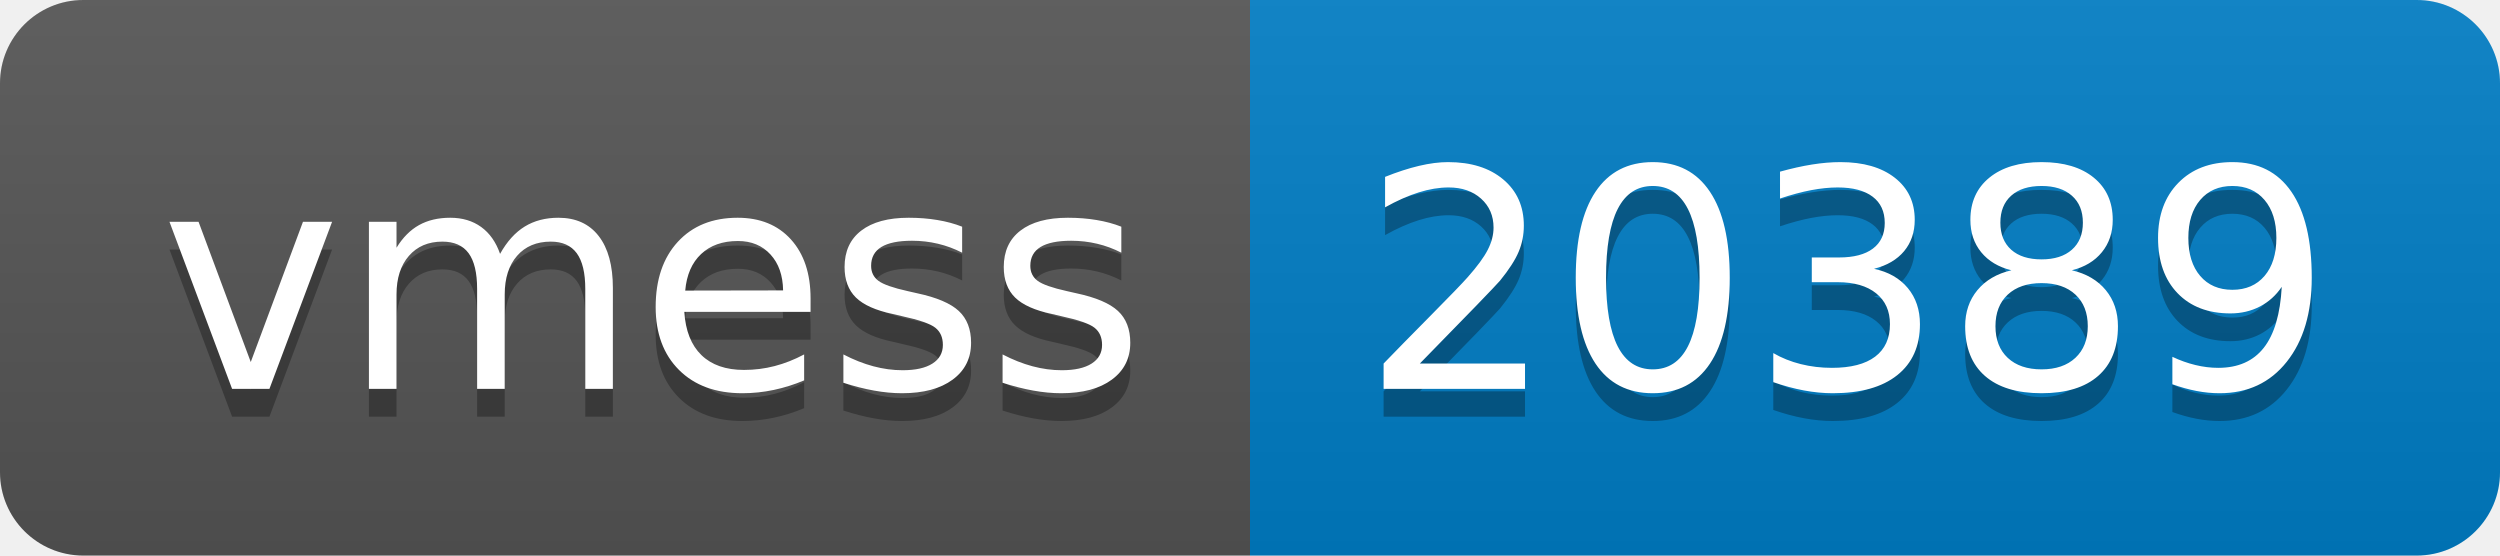
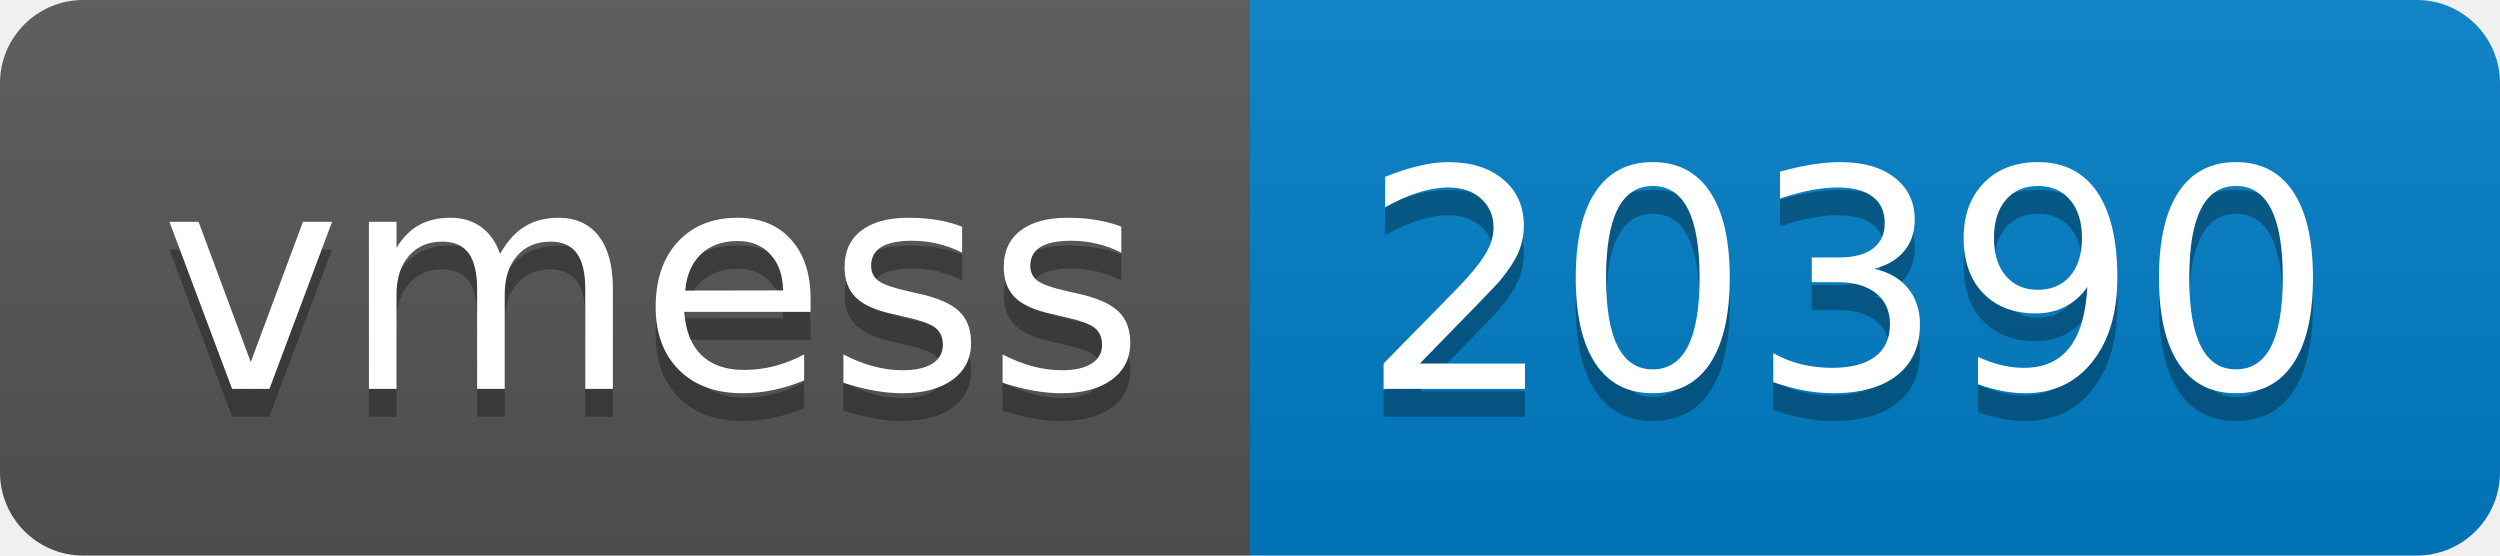
- <svg xmlns="http://www.w3.org/2000/svg" width="90" height="20" role="img" aria-label="vmess: 20389">
+ <svg xmlns="http://www.w3.org/2000/svg" width="90" height="20" role="img" aria-label="vmess: 20390">
  <linearGradient id="s" x2="0" y2="100%">
    <stop offset="0" stop-color="#bbb" stop-opacity=".1" />
    <stop offset="1" stop-opacity=".1" />
  </linearGradient>
  <clipPath id="r">
    <rect width="90" height="20" rx="3" fill="#fff" />
  </clipPath>
  <g clip-path="url(#r)">
    <rect width="45" height="20" fill="#555" />
    <rect x="45" width="45" height="20" fill="#007ec6" />
    <rect width="90" height="20" fill="url(#s)" />
  </g>
  <g fill="#fff" text-anchor="middle" font-family="Verdana,Geneva,DejaVu Sans,sans-serif" text-rendering="geometricPrecision" font-size="110">
    <text aria-hidden="true" x="235" y="150" fill="#010101" fill-opacity=".3" transform="scale(.1)" textLength="350">vmess</text>
    <text x="235" y="140" transform="scale(.1)" fill="#fff" textLength="350">vmess</text>
-     <text aria-hidden="true" x="665" y="150" fill="#010101" fill-opacity=".3" transform="scale(.1)" textLength="350">20389</text>
-     <text x="665" y="140" transform="scale(.1)" fill="#fff" textLength="350">20389</text>
+     <text aria-hidden="true" x="665" y="150" fill="#010101" fill-opacity=".3" transform="scale(.1)" textLength="350">20390</text>
+     <text x="665" y="140" transform="scale(.1)" fill="#fff" textLength="350">20390</text>
  </g>
</svg>
